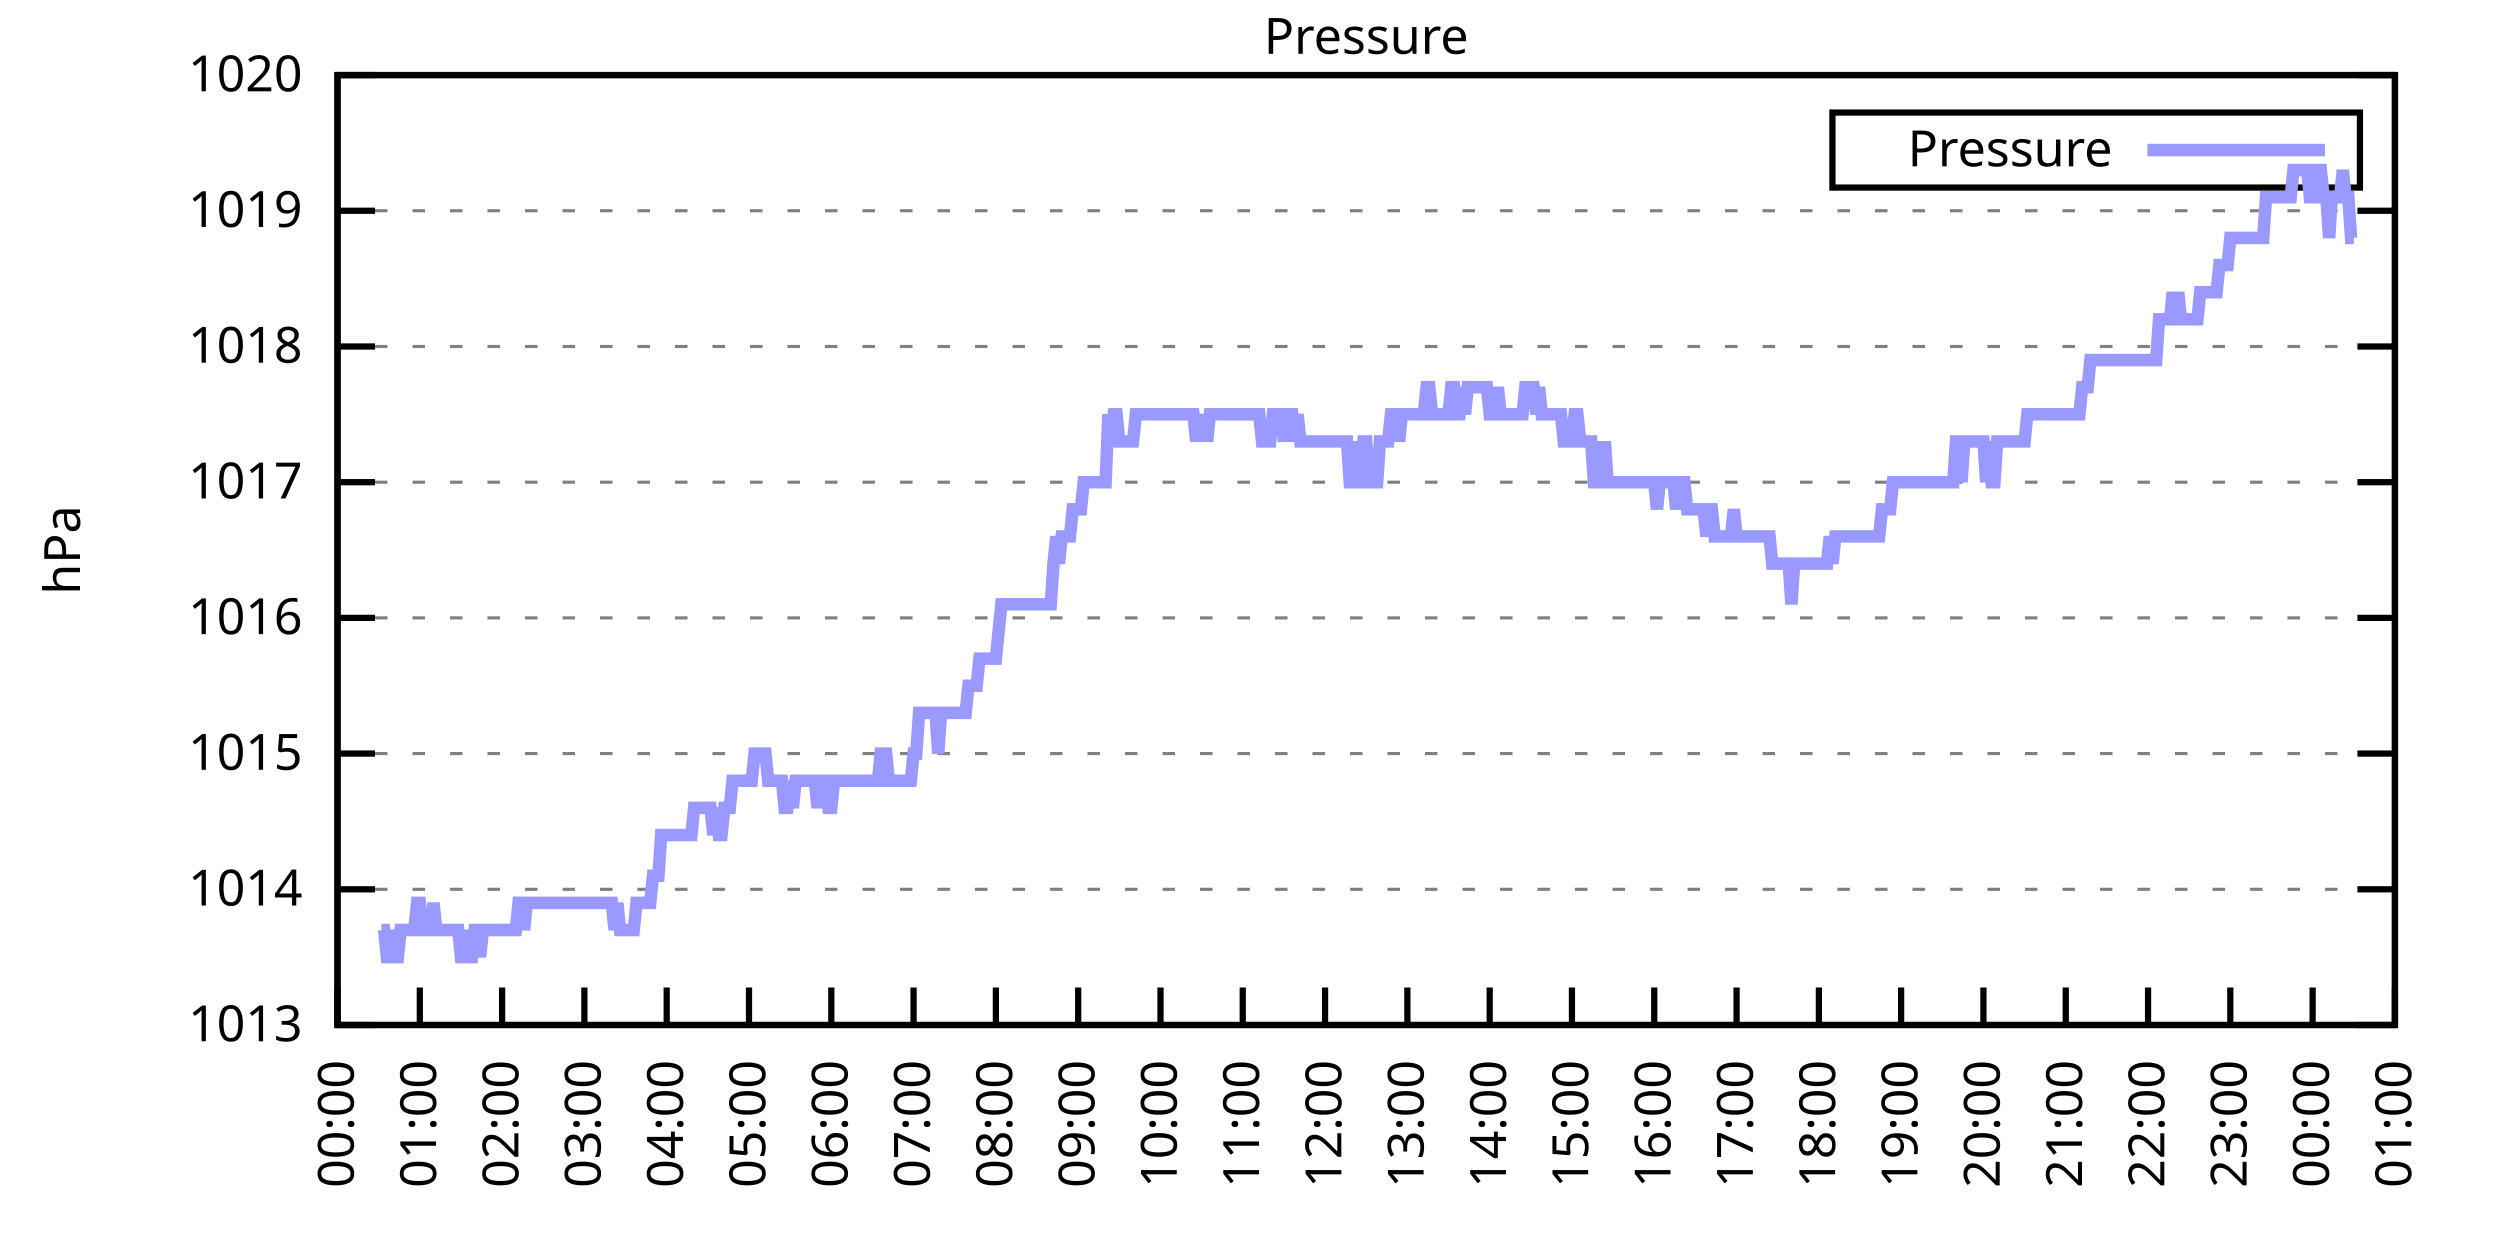
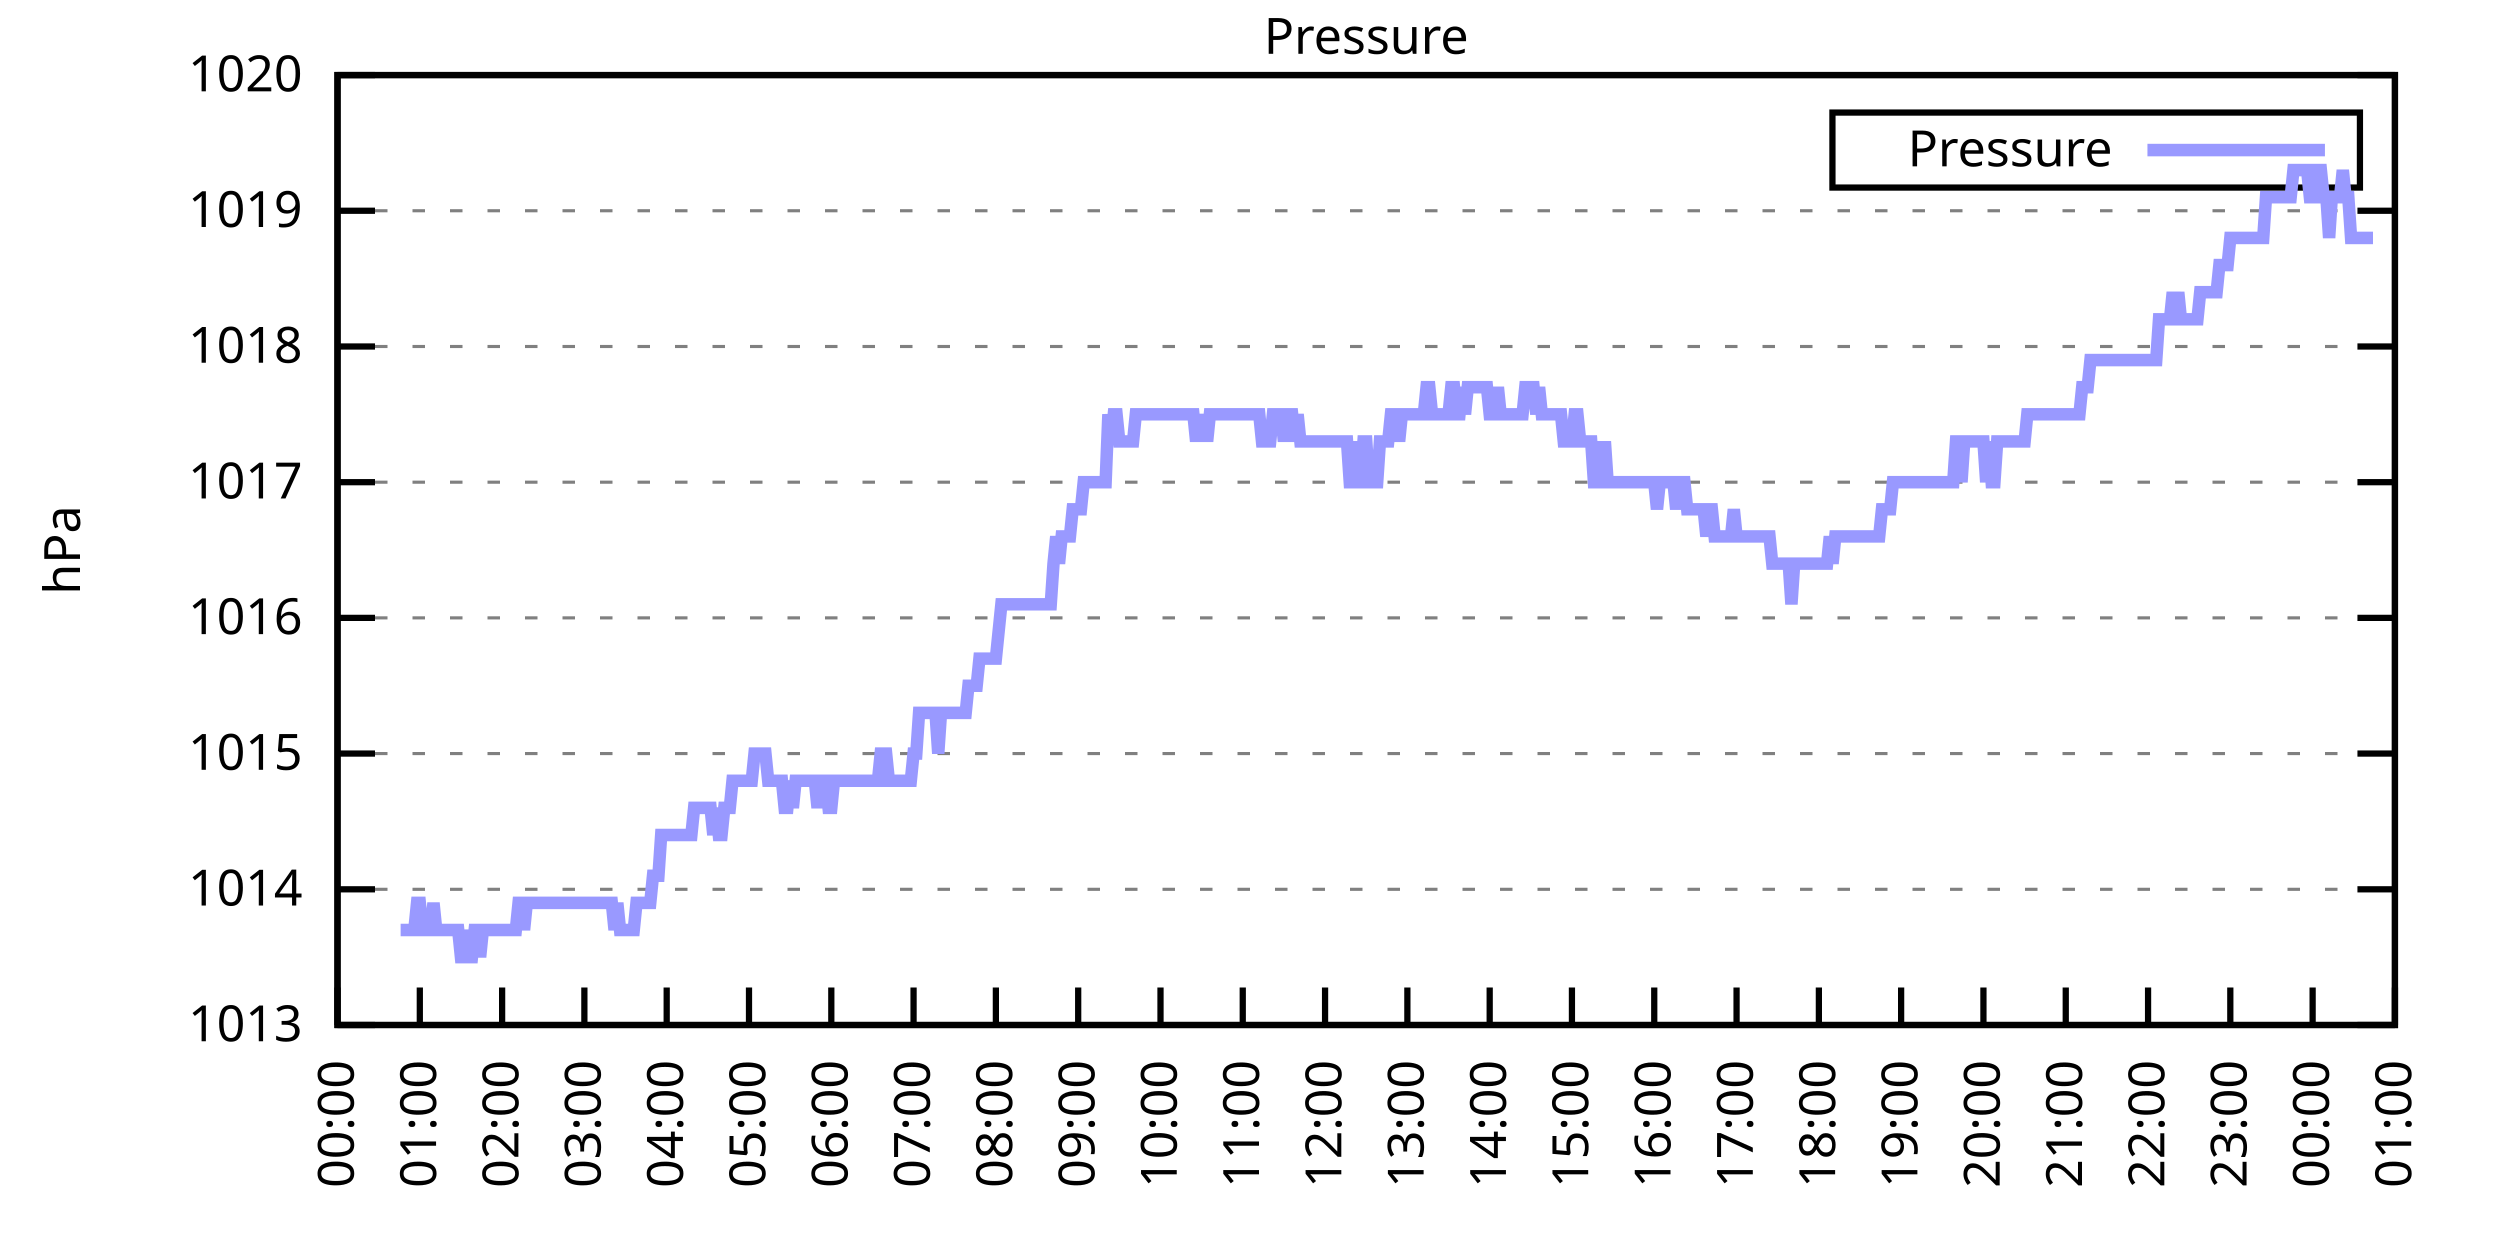
<svg xmlns="http://www.w3.org/2000/svg" xmlns:xlink="http://www.w3.org/1999/xlink" width="400" height="200" viewBox="0 0 400 200">
  <g id="gnuplot_canvas">
    <rect x="0" y="0" width="400" height="200" fill="none" />
    <defs>
      <circle id="gpDot" r="0.5" stroke-width="0.5" stroke="currentColor" />
      <path id="gpPt0" stroke-width="0.333" stroke="currentColor" d="M-1,0 h2 M0,-1 v2" />
      <path id="gpPt1" stroke-width="0.333" stroke="currentColor" d="M-1,-1 L1,1 M1,-1 L-1,1" />
      <path id="gpPt2" stroke-width="0.333" stroke="currentColor" d="M-1,0 L1,0 M0,-1 L0,1 M-1,-1 L1,1 M-1,1 L1,-1" />
      <rect id="gpPt3" stroke-width="0.333" stroke="currentColor" x="-1" y="-1" width="2" height="2" />
      <rect id="gpPt4" stroke-width="0.333" stroke="currentColor" fill="currentColor" x="-1" y="-1" width="2" height="2" />
      <circle id="gpPt5" stroke-width="0.333" stroke="currentColor" cx="0" cy="0" r="1" />
      <use xlink:href="#gpPt5" id="gpPt6" fill="currentColor" stroke="none" />
      <path id="gpPt7" stroke-width="0.333" stroke="currentColor" d="M0,-1.33 L-1.33,0.67 L1.33,0.67 z" />
      <use xlink:href="#gpPt7" id="gpPt8" fill="currentColor" stroke="none" />
      <use xlink:href="#gpPt7" id="gpPt9" stroke="currentColor" transform="rotate(180)" />
      <use xlink:href="#gpPt9" id="gpPt10" fill="currentColor" stroke="none" />
      <use xlink:href="#gpPt3" id="gpPt11" stroke="currentColor" transform="rotate(45)" />
      <use xlink:href="#gpPt11" id="gpPt12" fill="currentColor" stroke="none" />
      <path id="gpPt13" stroke-width="0.333" stroke="currentColor" d="M0,1.330 L1.265,0.411 L0.782,-1.067 L-0.782,-1.076 L-1.265,0.411 z" />
      <use xlink:href="#gpPt13" id="gpPt14" fill="currentColor" stroke="none" />
      <filter id="textbox" filterUnits="objectBoundingBox" x="0" y="0" height="1" width="1">
        <feFlood flood-color="white" flood-opacity="1" result="bgnd" />
        <feComposite in="SourceGraphic" in2="bgnd" operator="atop" />
      </filter>
      <filter id="greybox" filterUnits="objectBoundingBox" x="0" y="0" height="1" width="1">
        <feFlood flood-color="lightgrey" flood-opacity="1" result="grey" />
        <feComposite in="SourceGraphic" in2="grey" operator="atop" />
      </filter>
    </defs>
    <g fill="none" color="white" stroke="currentColor" stroke-width="1.00" stroke-linecap="butt" stroke-linejoin="miter">
</g>
    <g fill="none" color="black" stroke="currentColor" stroke-width="1.00" stroke-linecap="butt" stroke-linejoin="miter">
      <g stroke="none" shape-rendering="crispEdges">
        <polygon fill="rgb(255, 255, 255)" points="54.00,164.00 383.18,164.00 383.18,12.02 54.00,12.02 " />
      </g>
    </g>
    <g fill="none" color="black" stroke="currentColor" stroke-width="1.00" stroke-linecap="butt" stroke-linejoin="miter">
</g>
    <g fill="none" color="black" stroke="black" stroke-width="0.50" stroke-linecap="butt" stroke-linejoin="miter">
</g>
    <g fill="none" color="gray" stroke="currentColor" stroke-width="0.50" stroke-linecap="butt" stroke-linejoin="miter">
      <path stroke="gray" stroke-dasharray="2,4" class="gridline" d="M54.00,164.00 L383.19,164.00  " />
    </g>
    <g fill="none" color="gray" stroke="gray" stroke-width="1.00" stroke-linecap="butt" stroke-linejoin="miter">
</g>
    <g fill="none" color="black" stroke="currentColor" stroke-width="1.00" stroke-linecap="butt" stroke-linejoin="miter">
      <path stroke="black" d="M54.00,164.00 L60.00,164.00 M383.19,164.00 L377.19,164.00  " />
      <g transform="translate(48.40,166.60)" stroke="none" fill="black" font-family="Sans" font-size="8.00" text-anchor="end">
        <text>
          <tspan font-family="Sans"> 1013</tspan>
        </text>
      </g>
    </g>
    <g fill="none" color="black" stroke="currentColor" stroke-width="1.00" stroke-linecap="butt" stroke-linejoin="miter">
</g>
    <g fill="none" color="black" stroke="black" stroke-width="0.50" stroke-linecap="butt" stroke-linejoin="miter">
</g>
    <g fill="none" color="gray" stroke="currentColor" stroke-width="0.50" stroke-linecap="butt" stroke-linejoin="miter">
      <path stroke="gray" stroke-dasharray="2,4" class="gridline" d="M54.00,142.29 L383.19,142.29  " />
    </g>
    <g fill="none" color="gray" stroke="gray" stroke-width="1.00" stroke-linecap="butt" stroke-linejoin="miter">
</g>
    <g fill="none" color="black" stroke="currentColor" stroke-width="1.00" stroke-linecap="butt" stroke-linejoin="miter">
      <path stroke="black" d="M54.00,142.29 L60.00,142.29 M383.19,142.29 L377.19,142.29  " />
      <g transform="translate(48.40,144.89)" stroke="none" fill="black" font-family="Sans" font-size="8.00" text-anchor="end">
        <text>
          <tspan font-family="Sans"> 1014</tspan>
        </text>
      </g>
    </g>
    <g fill="none" color="black" stroke="currentColor" stroke-width="1.00" stroke-linecap="butt" stroke-linejoin="miter">
</g>
    <g fill="none" color="black" stroke="black" stroke-width="0.50" stroke-linecap="butt" stroke-linejoin="miter">
</g>
    <g fill="none" color="gray" stroke="currentColor" stroke-width="0.50" stroke-linecap="butt" stroke-linejoin="miter">
      <path stroke="gray" stroke-dasharray="2,4" class="gridline" d="M54.00,120.57 L383.19,120.57  " />
    </g>
    <g fill="none" color="gray" stroke="gray" stroke-width="1.00" stroke-linecap="butt" stroke-linejoin="miter">
</g>
    <g fill="none" color="black" stroke="currentColor" stroke-width="1.00" stroke-linecap="butt" stroke-linejoin="miter">
      <path stroke="black" d="M54.00,120.57 L60.00,120.57 M383.19,120.57 L377.19,120.57  " />
      <g transform="translate(48.40,123.17)" stroke="none" fill="black" font-family="Sans" font-size="8.00" text-anchor="end">
        <text>
          <tspan font-family="Sans"> 1015</tspan>
        </text>
      </g>
    </g>
    <g fill="none" color="black" stroke="currentColor" stroke-width="1.00" stroke-linecap="butt" stroke-linejoin="miter">
</g>
    <g fill="none" color="black" stroke="black" stroke-width="0.50" stroke-linecap="butt" stroke-linejoin="miter">
</g>
    <g fill="none" color="gray" stroke="currentColor" stroke-width="0.50" stroke-linecap="butt" stroke-linejoin="miter">
      <path stroke="gray" stroke-dasharray="2,4" class="gridline" d="M54.00,98.86 L383.19,98.86  " />
    </g>
    <g fill="none" color="gray" stroke="gray" stroke-width="1.00" stroke-linecap="butt" stroke-linejoin="miter">
</g>
    <g fill="none" color="black" stroke="currentColor" stroke-width="1.00" stroke-linecap="butt" stroke-linejoin="miter">
      <path stroke="black" d="M54.00,98.86 L60.00,98.86 M383.19,98.86 L377.19,98.86  " />
      <g transform="translate(48.40,101.46)" stroke="none" fill="black" font-family="Sans" font-size="8.00" text-anchor="end">
        <text>
          <tspan font-family="Sans"> 1016</tspan>
        </text>
      </g>
    </g>
    <g fill="none" color="black" stroke="currentColor" stroke-width="1.00" stroke-linecap="butt" stroke-linejoin="miter">
</g>
    <g fill="none" color="black" stroke="black" stroke-width="0.50" stroke-linecap="butt" stroke-linejoin="miter">
</g>
    <g fill="none" color="gray" stroke="currentColor" stroke-width="0.50" stroke-linecap="butt" stroke-linejoin="miter">
      <path stroke="gray" stroke-dasharray="2,4" class="gridline" d="M54.00,77.15 L383.19,77.15  " />
    </g>
    <g fill="none" color="gray" stroke="gray" stroke-width="1.00" stroke-linecap="butt" stroke-linejoin="miter">
</g>
    <g fill="none" color="black" stroke="currentColor" stroke-width="1.00" stroke-linecap="butt" stroke-linejoin="miter">
      <path stroke="black" d="M54.00,77.15 L60.00,77.15 M383.19,77.15 L377.19,77.15  " />
      <g transform="translate(48.40,79.75)" stroke="none" fill="black" font-family="Sans" font-size="8.00" text-anchor="end">
        <text>
          <tspan font-family="Sans"> 1017</tspan>
        </text>
      </g>
    </g>
    <g fill="none" color="black" stroke="currentColor" stroke-width="1.00" stroke-linecap="butt" stroke-linejoin="miter">
</g>
    <g fill="none" color="black" stroke="black" stroke-width="0.50" stroke-linecap="butt" stroke-linejoin="miter">
</g>
    <g fill="none" color="gray" stroke="currentColor" stroke-width="0.50" stroke-linecap="butt" stroke-linejoin="miter">
      <path stroke="gray" stroke-dasharray="2,4" class="gridline" d="M54.00,55.44 L383.19,55.44  " />
    </g>
    <g fill="none" color="gray" stroke="gray" stroke-width="1.00" stroke-linecap="butt" stroke-linejoin="miter">
</g>
    <g fill="none" color="black" stroke="currentColor" stroke-width="1.00" stroke-linecap="butt" stroke-linejoin="miter">
      <path stroke="black" d="M54.00,55.44 L60.00,55.44 M383.19,55.44 L377.19,55.44  " />
      <g transform="translate(48.40,58.04)" stroke="none" fill="black" font-family="Sans" font-size="8.00" text-anchor="end">
        <text>
          <tspan font-family="Sans"> 1018</tspan>
        </text>
      </g>
    </g>
    <g fill="none" color="black" stroke="currentColor" stroke-width="1.00" stroke-linecap="butt" stroke-linejoin="miter">
</g>
    <g fill="none" color="black" stroke="black" stroke-width="0.50" stroke-linecap="butt" stroke-linejoin="miter">
</g>
    <g fill="none" color="gray" stroke="currentColor" stroke-width="0.50" stroke-linecap="butt" stroke-linejoin="miter">
      <path stroke="gray" stroke-dasharray="2,4" class="gridline" d="M54.00,33.72 L383.19,33.72  " />
    </g>
    <g fill="none" color="gray" stroke="gray" stroke-width="1.00" stroke-linecap="butt" stroke-linejoin="miter">
</g>
    <g fill="none" color="black" stroke="currentColor" stroke-width="1.00" stroke-linecap="butt" stroke-linejoin="miter">
      <path stroke="black" d="M54.00,33.72 L60.00,33.72 M383.19,33.72 L377.19,33.72  " />
      <g transform="translate(48.40,36.32)" stroke="none" fill="black" font-family="Sans" font-size="8.00" text-anchor="end">
        <text>
          <tspan font-family="Sans"> 1019</tspan>
        </text>
      </g>
    </g>
    <g fill="none" color="black" stroke="currentColor" stroke-width="1.00" stroke-linecap="butt" stroke-linejoin="miter">
</g>
    <g fill="none" color="black" stroke="black" stroke-width="0.50" stroke-linecap="butt" stroke-linejoin="miter">
</g>
    <g fill="none" color="gray" stroke="currentColor" stroke-width="0.50" stroke-linecap="butt" stroke-linejoin="miter">
      <path stroke="gray" stroke-dasharray="2,4" class="gridline" d="M54.00,12.01 L383.19,12.01  " />
    </g>
    <g fill="none" color="gray" stroke="gray" stroke-width="1.00" stroke-linecap="butt" stroke-linejoin="miter">
</g>
    <g fill="none" color="black" stroke="currentColor" stroke-width="1.00" stroke-linecap="butt" stroke-linejoin="miter">
      <path stroke="black" d="M54.00,12.01 L60.00,12.01 M383.19,12.01 L377.19,12.01  " />
      <g transform="translate(48.40,14.61)" stroke="none" fill="black" font-family="Sans" font-size="8.00" text-anchor="end">
        <text>
          <tspan font-family="Sans"> 1020</tspan>
        </text>
      </g>
    </g>
    <g fill="none" color="black" stroke="currentColor" stroke-width="1.00" stroke-linecap="butt" stroke-linejoin="miter">
      <path stroke="black" d="M54.00,164.00 L54.00,158.00  " />
      <g transform="translate(56.60,169.60) rotate(270.00)" stroke="none" fill="black" font-family="Sans" font-size="8.00" text-anchor="end">
        <text>
          <tspan font-family="Sans">00:00</tspan>
        </text>
      </g>
    </g>
    <g fill="none" color="black" stroke="currentColor" stroke-width="1.00" stroke-linecap="butt" stroke-linejoin="miter">
      <path stroke="black" d="M67.17,164.00 L67.17,158.00  " />
      <g transform="translate(69.77,169.60) rotate(270.00)" stroke="none" fill="black" font-family="Sans" font-size="8.00" text-anchor="end">
        <text>
          <tspan font-family="Sans">01:00</tspan>
        </text>
      </g>
    </g>
    <g fill="none" color="black" stroke="currentColor" stroke-width="1.00" stroke-linecap="butt" stroke-linejoin="miter">
      <path stroke="black" d="M80.34,164.00 L80.34,158.00  " />
      <g transform="translate(82.94,169.60) rotate(270.00)" stroke="none" fill="black" font-family="Sans" font-size="8.00" text-anchor="end">
        <text>
          <tspan font-family="Sans">02:00</tspan>
        </text>
      </g>
    </g>
    <g fill="none" color="black" stroke="currentColor" stroke-width="1.00" stroke-linecap="butt" stroke-linejoin="miter">
      <path stroke="black" d="M93.50,164.00 L93.50,158.00  " />
      <g transform="translate(96.10,169.60) rotate(270.00)" stroke="none" fill="black" font-family="Sans" font-size="8.00" text-anchor="end">
        <text>
          <tspan font-family="Sans">03:00</tspan>
        </text>
      </g>
    </g>
    <g fill="none" color="black" stroke="currentColor" stroke-width="1.00" stroke-linecap="butt" stroke-linejoin="miter">
      <path stroke="black" d="M106.67,164.00 L106.67,158.00  " />
      <g transform="translate(109.27,169.60) rotate(270.00)" stroke="none" fill="black" font-family="Sans" font-size="8.00" text-anchor="end">
        <text>
          <tspan font-family="Sans">04:00</tspan>
        </text>
      </g>
    </g>
    <g fill="none" color="black" stroke="currentColor" stroke-width="1.00" stroke-linecap="butt" stroke-linejoin="miter">
      <path stroke="black" d="M119.84,164.00 L119.84,158.00  " />
      <g transform="translate(122.44,169.60) rotate(270.00)" stroke="none" fill="black" font-family="Sans" font-size="8.00" text-anchor="end">
        <text>
          <tspan font-family="Sans">05:00</tspan>
        </text>
      </g>
    </g>
    <g fill="none" color="black" stroke="currentColor" stroke-width="1.00" stroke-linecap="butt" stroke-linejoin="miter">
      <path stroke="black" d="M133.01,164.00 L133.01,158.00  " />
      <g transform="translate(135.61,169.60) rotate(270.00)" stroke="none" fill="black" font-family="Sans" font-size="8.00" text-anchor="end">
        <text>
          <tspan font-family="Sans">06:00</tspan>
        </text>
      </g>
    </g>
    <g fill="none" color="black" stroke="currentColor" stroke-width="1.00" stroke-linecap="butt" stroke-linejoin="miter">
      <path stroke="black" d="M146.17,164.00 L146.17,158.00  " />
      <g transform="translate(148.77,169.60) rotate(270.00)" stroke="none" fill="black" font-family="Sans" font-size="8.00" text-anchor="end">
        <text>
          <tspan font-family="Sans">07:00</tspan>
        </text>
      </g>
    </g>
    <g fill="none" color="black" stroke="currentColor" stroke-width="1.00" stroke-linecap="butt" stroke-linejoin="miter">
      <path stroke="black" d="M159.34,164.00 L159.34,158.00  " />
      <g transform="translate(161.94,169.60) rotate(270.00)" stroke="none" fill="black" font-family="Sans" font-size="8.00" text-anchor="end">
        <text>
          <tspan font-family="Sans">08:00</tspan>
        </text>
      </g>
    </g>
    <g fill="none" color="black" stroke="currentColor" stroke-width="1.00" stroke-linecap="butt" stroke-linejoin="miter">
      <path stroke="black" d="M172.51,164.00 L172.51,158.00  " />
      <g transform="translate(175.11,169.60) rotate(270.00)" stroke="none" fill="black" font-family="Sans" font-size="8.00" text-anchor="end">
        <text>
          <tspan font-family="Sans">09:00</tspan>
        </text>
      </g>
    </g>
    <g fill="none" color="black" stroke="currentColor" stroke-width="1.00" stroke-linecap="butt" stroke-linejoin="miter">
      <path stroke="black" d="M185.68,164.00 L185.68,158.00  " />
      <g transform="translate(188.28,169.60) rotate(270.00)" stroke="none" fill="black" font-family="Sans" font-size="8.00" text-anchor="end">
        <text>
          <tspan font-family="Sans">10:00</tspan>
        </text>
      </g>
    </g>
    <g fill="none" color="black" stroke="currentColor" stroke-width="1.00" stroke-linecap="butt" stroke-linejoin="miter">
      <path stroke="black" d="M198.84,164.00 L198.84,158.00  " />
      <g transform="translate(201.44,169.60) rotate(270.00)" stroke="none" fill="black" font-family="Sans" font-size="8.00" text-anchor="end">
        <text>
          <tspan font-family="Sans">11:00</tspan>
        </text>
      </g>
    </g>
    <g fill="none" color="black" stroke="currentColor" stroke-width="1.00" stroke-linecap="butt" stroke-linejoin="miter">
      <path stroke="black" d="M212.01,164.00 L212.01,158.00  " />
      <g transform="translate(214.61,169.60) rotate(270.00)" stroke="none" fill="black" font-family="Sans" font-size="8.00" text-anchor="end">
        <text>
          <tspan font-family="Sans">12:00</tspan>
        </text>
      </g>
    </g>
    <g fill="none" color="black" stroke="currentColor" stroke-width="1.00" stroke-linecap="butt" stroke-linejoin="miter">
      <path stroke="black" d="M225.18,164.00 L225.18,158.00  " />
      <g transform="translate(227.78,169.60) rotate(270.00)" stroke="none" fill="black" font-family="Sans" font-size="8.00" text-anchor="end">
        <text>
          <tspan font-family="Sans">13:00</tspan>
        </text>
      </g>
    </g>
    <g fill="none" color="black" stroke="currentColor" stroke-width="1.00" stroke-linecap="butt" stroke-linejoin="miter">
      <path stroke="black" d="M238.35,164.00 L238.35,158.00  " />
      <g transform="translate(240.95,169.60) rotate(270.00)" stroke="none" fill="black" font-family="Sans" font-size="8.00" text-anchor="end">
        <text>
          <tspan font-family="Sans">14:00</tspan>
        </text>
      </g>
    </g>
    <g fill="none" color="black" stroke="currentColor" stroke-width="1.00" stroke-linecap="butt" stroke-linejoin="miter">
      <path stroke="black" d="M251.51,164.00 L251.51,158.00  " />
      <g transform="translate(254.11,169.60) rotate(270.00)" stroke="none" fill="black" font-family="Sans" font-size="8.00" text-anchor="end">
        <text>
          <tspan font-family="Sans">15:00</tspan>
        </text>
      </g>
    </g>
    <g fill="none" color="black" stroke="currentColor" stroke-width="1.00" stroke-linecap="butt" stroke-linejoin="miter">
      <path stroke="black" d="M264.68,164.00 L264.68,158.00  " />
      <g transform="translate(267.28,169.60) rotate(270.00)" stroke="none" fill="black" font-family="Sans" font-size="8.00" text-anchor="end">
        <text>
          <tspan font-family="Sans">16:00</tspan>
        </text>
      </g>
    </g>
    <g fill="none" color="black" stroke="currentColor" stroke-width="1.00" stroke-linecap="butt" stroke-linejoin="miter">
      <path stroke="black" d="M277.85,164.00 L277.85,158.00  " />
      <g transform="translate(280.45,169.60) rotate(270.00)" stroke="none" fill="black" font-family="Sans" font-size="8.00" text-anchor="end">
        <text>
          <tspan font-family="Sans">17:00</tspan>
        </text>
      </g>
    </g>
    <g fill="none" color="black" stroke="currentColor" stroke-width="1.00" stroke-linecap="butt" stroke-linejoin="miter">
      <path stroke="black" d="M291.02,164.00 L291.02,158.00  " />
      <g transform="translate(293.62,169.60) rotate(270.00)" stroke="none" fill="black" font-family="Sans" font-size="8.00" text-anchor="end">
        <text>
          <tspan font-family="Sans">18:00</tspan>
        </text>
      </g>
    </g>
    <g fill="none" color="black" stroke="currentColor" stroke-width="1.00" stroke-linecap="butt" stroke-linejoin="miter">
      <path stroke="black" d="M304.18,164.00 L304.18,158.00  " />
      <g transform="translate(306.78,169.60) rotate(270.00)" stroke="none" fill="black" font-family="Sans" font-size="8.00" text-anchor="end">
        <text>
          <tspan font-family="Sans">19:00</tspan>
        </text>
      </g>
    </g>
    <g fill="none" color="black" stroke="currentColor" stroke-width="1.00" stroke-linecap="butt" stroke-linejoin="miter">
      <path stroke="black" d="M317.35,164.00 L317.35,158.00  " />
      <g transform="translate(319.95,169.60) rotate(270.00)" stroke="none" fill="black" font-family="Sans" font-size="8.00" text-anchor="end">
        <text>
          <tspan font-family="Sans">20:00</tspan>
        </text>
      </g>
    </g>
    <g fill="none" color="black" stroke="currentColor" stroke-width="1.00" stroke-linecap="butt" stroke-linejoin="miter">
      <path stroke="black" d="M330.52,164.00 L330.52,158.00  " />
      <g transform="translate(333.12,169.60) rotate(270.00)" stroke="none" fill="black" font-family="Sans" font-size="8.00" text-anchor="end">
        <text>
          <tspan font-family="Sans">21:00</tspan>
        </text>
      </g>
    </g>
    <g fill="none" color="black" stroke="currentColor" stroke-width="1.00" stroke-linecap="butt" stroke-linejoin="miter">
      <path stroke="black" d="M343.69,164.00 L343.69,158.00  " />
      <g transform="translate(346.29,169.60) rotate(270.00)" stroke="none" fill="black" font-family="Sans" font-size="8.00" text-anchor="end">
        <text>
          <tspan font-family="Sans">22:00</tspan>
        </text>
      </g>
    </g>
    <g fill="none" color="black" stroke="currentColor" stroke-width="1.00" stroke-linecap="butt" stroke-linejoin="miter">
      <path stroke="black" d="M356.85,164.00 L356.85,158.00  " />
      <g transform="translate(359.45,169.60) rotate(270.00)" stroke="none" fill="black" font-family="Sans" font-size="8.00" text-anchor="end">
        <text>
          <tspan font-family="Sans">23:00</tspan>
        </text>
      </g>
    </g>
    <g fill="none" color="black" stroke="currentColor" stroke-width="1.00" stroke-linecap="butt" stroke-linejoin="miter">
      <path stroke="black" d="M370.02,164.00 L370.02,158.00  " />
      <g transform="translate(372.62,169.60) rotate(270.00)" stroke="none" fill="black" font-family="Sans" font-size="8.00" text-anchor="end">
        <text>
          <tspan font-family="Sans">00:00</tspan>
        </text>
      </g>
    </g>
    <g fill="none" color="black" stroke="currentColor" stroke-width="1.00" stroke-linecap="butt" stroke-linejoin="miter">
      <path stroke="black" d="M383.19,164.00 L383.19,158.00  " />
      <g transform="translate(385.79,169.60) rotate(270.00)" stroke="none" fill="black" font-family="Sans" font-size="8.00" text-anchor="end">
        <text>
          <tspan font-family="Sans">01:00</tspan>
        </text>
      </g>
    </g>
    <g fill="none" color="black" stroke="currentColor" stroke-width="1.00" stroke-linecap="butt" stroke-linejoin="miter">
</g>
    <g fill="none" color="black" stroke="currentColor" stroke-width="1.00" stroke-linecap="butt" stroke-linejoin="miter">
      <path stroke="black" d="M54.00,12.01 L54.00,164.00 L383.19,164.00 L383.19,12.01 L54.00,12.01 Z  " />
    </g>
    <g fill="none" color="black" stroke="currentColor" stroke-width="1.00" stroke-linecap="butt" stroke-linejoin="miter">
</g>
    <g fill="none" color="black" stroke="currentColor" stroke-width="1.00" stroke-linecap="butt" stroke-linejoin="miter">
      <path stroke="black" d="M293.19,30.01 L293.19,18.01 L377.59,18.01 L377.59,30.01 L293.19,30.01 Z  " />
    </g>
    <g id="Pressure_plot_1">
      <g fill="none" color="white" stroke="black" stroke-width="2.00" stroke-linecap="butt" stroke-linejoin="miter">
</g>
      <g fill="none" color="black" stroke="currentColor" stroke-width="2.00" stroke-linecap="butt" stroke-linejoin="miter">
        <g transform="translate(337.99,26.61)" stroke="none" fill="black" font-family="Sans" font-size="8.00" text-anchor="end">
          <text>
            <tspan font-family="Sans">Pressure</tspan>
          </text>
        </g>
      </g>
      <g fill="none" color="black" stroke="currentColor" stroke-width="2.00" stroke-linecap="butt" stroke-linejoin="miter">
-         <path stroke="rgb(153, 153, 255)" d="M343.59,24.01 L371.99,24.01 M61.02,148.80 L61.46,148.80 L61.90,153.14 L62.34,153.14 L62.78,148.80 L63.22,153.14   L63.66,153.14 L64.10,148.80 L64.53,148.80 L64.97,148.80 L65.41,148.80 L65.85,148.80 L66.29,148.80 L66.73,144.46   L67.17,144.46 L67.61,148.80 L68.05,148.80 L68.48,148.80 L68.92,148.80 L69.36,144.46 L69.80,148.80 L70.24,148.80   L70.68,148.80 L71.12,148.80 L71.56,148.80 L72.00,148.80 L72.43,148.80 L72.87,148.80 L73.31,148.80 L73.75,153.14   L74.19,153.14 L74.63,148.80 L75.07,153.14 L75.51,153.14 L75.95,148.80 L76.38,148.80 L76.82,153.14 L77.26,148.80   L77.70,148.80 L78.14,148.80 L78.58,148.80 L79.02,148.80 L79.46,148.80 L79.90,148.80 L80.34,148.80 L80.77,148.80   L81.21,148.80 L81.65,148.80 L82.09,148.80 L82.53,148.80 L82.97,144.46 L83.41,144.46 L83.85,148.80 L84.29,144.46   L84.72,144.46 L85.16,144.46 L85.60,144.46 L86.04,144.46 L86.48,144.46 L86.92,144.46 L87.36,144.46 L87.80,144.46   L88.24,144.46 L88.67,144.46 L89.11,144.46 L89.55,144.46 L89.99,144.46 L90.43,144.46 L90.87,144.46 L91.31,144.46   L91.75,144.46 L92.19,144.46 L92.62,144.46 L93.06,144.46 L93.50,144.46 L93.94,144.46 L94.38,144.46 L94.82,144.46   L95.26,144.46 L95.70,144.46 L96.14,144.46 L96.58,144.46 L97.01,144.46 L97.45,144.46 L97.89,144.46 L98.33,148.80   L98.77,144.46 L99.21,148.80 L99.65,148.80 L100.09,148.80 L100.53,148.80 L100.96,148.80 L101.40,148.80 L101.84,144.46   L102.28,144.46 L102.72,144.46 L103.16,144.46 L103.60,144.46 L104.04,144.46 L104.48,140.12 L104.91,140.12 L105.35,140.12   L105.79,133.60 L106.23,133.60 L106.67,133.60 L107.11,133.60 L107.55,133.60 L107.99,133.60 L108.43,133.60 L108.87,133.60   L109.30,133.60 L109.74,133.60 L110.18,133.60 L110.62,133.60 L111.06,129.26 L111.50,129.26 L111.94,129.26 L112.38,129.26   L112.82,129.26 L113.25,129.26 L113.69,129.26 L114.13,133.60 L114.57,129.26 L115.01,133.60 L115.45,133.60 L115.89,129.26   L116.33,129.26 L116.77,129.26 L117.20,124.92 L117.64,124.92 L118.08,124.92 L118.52,124.92 L118.96,124.92 L119.40,124.92   L119.84,124.92 L120.28,124.92 L120.72,120.57 L121.15,120.57 L121.59,120.57 L122.03,120.57 L122.47,120.57 L122.91,124.92   L123.35,124.92 L123.79,124.92 L124.23,124.92 L124.67,124.92 L125.11,124.92 L125.54,129.26 L125.98,129.26 L126.42,124.92   L126.86,129.26 L127.30,124.92 L127.74,124.92 L128.18,124.92 L128.62,124.92 L129.06,124.92 L129.49,124.92 L129.93,124.92   L130.37,124.92 L130.81,129.26 L131.25,124.92 L131.69,124.92 L132.13,124.92 L132.57,129.26 L133.01,129.26 L133.44,124.92   L133.88,124.92 L134.32,124.92 L134.76,124.92 L135.20,124.92 L135.64,124.92 L136.08,124.92 L136.52,124.92 L136.96,124.92   L137.39,124.92 L137.83,124.92 L138.27,124.92 L138.71,124.92 L139.15,124.92 L139.59,124.92 L140.03,124.92 L140.47,124.92   L140.91,120.57 L141.35,120.57 L141.78,120.57 L142.22,124.92 L142.66,124.92 L143.10,124.92 L143.54,124.92 L143.98,124.92   L144.42,124.92 L144.86,124.92 L145.30,124.92 L145.73,124.92 L146.17,120.57 L146.61,120.57 L147.05,114.06 L147.49,114.06   L147.93,114.06 L148.37,114.06 L148.81,114.06 L149.25,114.06 L149.68,114.06 L150.12,120.57 L150.56,114.06 L151.00,114.06   L151.44,114.06 L151.88,114.06 L152.32,114.06 L152.76,114.06 L153.20,114.06 L153.63,114.06 L154.07,114.06 L154.51,114.06   L154.95,109.72 L155.39,109.72 L155.83,109.72 L156.27,109.72 L156.71,105.38 L157.15,105.38 L157.59,105.38 L158.02,105.38   L158.46,105.38 L158.90,105.38 L159.34,105.38 L159.78,101.03 L160.22,96.69 L160.66,96.69 L161.10,96.69 L161.54,96.69   L161.97,96.69 L162.41,96.69 L162.85,96.69 L163.29,96.69 L163.73,96.69 L164.17,96.69 L164.61,96.69 L165.05,96.69   L165.49,96.69 L165.92,96.69 L166.36,96.69 L166.80,96.69 L167.24,96.69 L167.68,96.69 L168.12,96.69 L168.56,90.18   L169.00,85.83 L169.44,90.18 L169.87,85.83 L170.31,85.83 L170.75,85.83 L171.19,85.83 L171.63,81.49 L172.07,81.49   L172.51,81.49 L172.95,81.49 L173.39,77.15 L173.83,77.15 L174.26,77.15 L174.70,77.15 L175.14,77.15 L175.58,77.15   L176.02,77.15 L176.46,77.15 L176.90,77.15 L177.34,66.29 L177.78,70.63 L178.21,66.29 L178.65,66.29 L179.09,70.63   L179.53,70.63 L179.97,70.63 L180.41,70.63 L180.85,70.63 L181.29,70.63 L181.73,66.29 L182.16,66.29 L182.60,66.29   L183.04,66.29 L183.48,66.29 L183.92,66.29 L184.36,66.29 L184.80,66.29 L185.24,66.29 L185.68,66.29 L186.11,66.29   L186.55,66.29 L186.99,66.29 L187.43,66.29 L187.87,66.29 L188.31,66.29 L188.75,66.29 L189.19,66.29 L189.63,66.29   L190.07,66.29 L190.50,66.29 L190.94,66.29 L191.38,70.63 L191.82,66.29 L192.26,70.63 L192.70,66.29 L193.14,70.63   L193.58,66.29 L194.02,66.29 L194.45,66.29 L194.89,66.29 L195.33,66.29 L195.77,66.29 L196.21,66.29 L196.65,66.29   L197.09,66.29 L197.53,66.29 L197.97,66.29 L198.40,66.29 L198.84,66.29 L199.28,66.29 L199.72,66.29 L200.16,66.29   L200.60,66.29 L201.04,66.29 L201.48,66.29 L201.92,70.63 L202.35,70.63 L202.79,70.63 L203.23,70.63 L203.67,66.29   L204.11,66.29 L204.55,66.29 L204.99,66.29 L205.43,70.63 L205.87,66.29 L206.31,66.29 L206.74,66.29 L207.18,70.63   L207.62,66.29 L208.06,70.63 L208.50,70.63 L208.94,70.63 L209.38,70.63 L209.82,70.63 L210.26,70.63 L210.69,70.63   L211.13,70.63 L211.57,70.63 L212.01,70.63 L212.45,70.63 L212.89,70.63 L213.33,70.63 L213.77,70.63 L214.21,70.63   L214.64,70.63 L215.08,70.63 L215.52,70.63 L215.96,77.15 L216.40,77.15 L216.84,70.63 L217.28,77.15 L217.72,77.15   L218.16,70.63 L218.60,70.63 L219.03,77.15 L219.47,77.15 L219.91,77.15 L220.35,77.15 L220.79,70.63 L221.23,70.63   L221.67,70.63 L222.11,70.63 L222.55,66.29 L222.98,66.29 L223.42,66.29 L223.86,70.63 L224.30,66.29 L224.74,66.29   L225.18,66.29 L225.62,66.29 L226.06,66.29 L226.50,66.29 L226.93,66.29 L227.37,66.29 L227.81,66.29 L228.25,61.95   L228.69,61.95 L229.13,66.29 L229.57,66.29 L230.01,66.29 L230.45,66.29 L230.88,66.29 L231.32,66.29 L231.76,66.29   L232.20,61.95 L232.64,61.95 L233.08,66.29 L233.52,66.29 L233.96,61.95 L234.40,66.29 L234.84,61.95 L235.27,61.95   L235.71,61.95 L236.15,61.95 L236.59,61.95 L237.03,61.95 L237.47,61.95 L237.91,61.95 L238.35,66.29 L238.79,66.29   L239.22,66.29 L239.66,61.95 L240.10,66.29 L240.54,66.29 L240.98,66.29 L241.42,66.29 L241.86,66.29 L242.30,66.29   L242.74,66.29 L243.17,66.29 L243.61,66.29 L244.05,61.95 L244.49,61.95 L244.93,61.95 L245.37,61.95 L245.81,66.29   L246.25,61.95 L246.69,66.29 L247.12,66.29 L247.56,66.29 L248.00,66.29 L248.44,66.29 L248.88,66.29 L249.32,66.29   L249.76,66.29 L250.20,70.63 L250.64,70.63 L251.08,70.63 L251.51,70.63 L251.95,66.29 L252.39,66.29 L252.83,70.63   L253.27,70.63 L253.71,70.63 L254.15,70.63 L254.59,70.63 L255.03,77.15 L255.46,77.15 L255.90,70.63 L256.34,77.15   L256.78,70.63 L257.22,77.15 L257.66,77.15 L258.10,77.15 L258.54,77.15 L258.98,77.15 L259.41,77.15 L259.85,77.15   L260.29,77.15 L260.73,77.15 L261.17,77.15 L261.61,77.15 L262.05,77.15 L262.49,77.15 L262.93,77.15 L263.36,77.15   L263.80,77.15 L264.24,77.15 L264.68,77.15 L265.12,81.49 L265.56,77.15 L266.00,77.15 L266.44,77.15 L266.88,77.15   L267.32,77.15 L267.75,77.15 L268.19,81.49 L268.63,77.15 L269.07,77.15 L269.51,77.15 L269.95,81.49 L270.39,81.49   L270.83,81.49 L271.27,81.49 L271.70,81.49 L272.14,81.49 L272.58,81.49 L273.02,85.83 L273.46,81.49 L273.90,81.49   L274.34,85.83 L274.78,85.83 L275.22,85.83 L275.65,85.83 L276.09,85.83 L276.53,85.83 L276.97,85.83 L277.41,81.49   L277.85,85.83 L278.29,85.83 L278.73,85.83 L279.17,85.83 L279.60,85.83 L280.04,85.83 L280.48,85.83 L280.92,85.83   L281.36,85.83 L281.80,85.83 L282.24,85.83 L282.68,85.83 L283.12,85.83 L283.56,90.18 L283.99,90.18 L284.43,90.18   L284.87,90.18 L285.31,90.18 L285.75,90.18 L286.19,90.18 L286.63,96.69 L287.07,90.18 L287.51,90.18 L287.94,90.18   L288.38,90.18 L288.82,90.18 L289.26,90.18 L289.70,90.18 L290.14,90.18 L290.58,90.18 L291.02,90.18 L291.46,90.18   L291.89,90.18 L292.33,90.18 L292.77,85.83 L293.21,90.18 L293.65,85.83 L294.09,85.83 L294.53,85.83 L294.97,85.83   L295.41,85.83 L295.84,85.83 L296.28,85.83 L296.72,85.83 L297.16,85.83 L297.60,85.83 L298.04,85.83 L298.48,85.83   L298.92,85.83 L299.36,85.83 L299.80,85.83 L300.23,85.83 L300.67,85.83 L301.11,81.49 L301.55,81.49 L301.99,81.49   L302.43,81.49 L302.87,77.15 L303.31,77.15 L303.75,77.15 L304.18,77.15 L304.62,77.15 L305.06,77.15 L305.50,77.15   L305.94,77.15 L306.38,77.15 L306.82,77.15 L307.26,77.15 L307.70,77.15 L308.13,77.15 L308.57,77.15 L309.01,77.15   L309.45,77.15 L309.89,77.15 L310.33,77.15 L310.77,77.15 L311.21,77.15 L311.65,77.15 L312.08,77.15 L312.52,77.15   L312.96,70.63 L313.40,70.63 L313.84,77.15 L314.28,70.63 L314.72,70.63 L315.16,70.63 L315.60,70.63 L316.04,70.63   L316.47,70.63 L316.91,70.63 L317.35,70.63 L317.79,77.15 L318.23,70.63 L318.67,77.15 L319.11,77.15 L319.55,70.63   L319.99,70.63 L320.42,70.63 L320.86,70.63 L321.30,70.63 L321.74,70.63 L322.18,70.63 L322.62,70.63 L323.06,70.63   L323.50,70.63 L323.94,70.63 L324.37,66.29 L324.81,66.29 L325.25,66.29 L325.69,66.29 L326.13,66.29 L326.57,66.29   L327.01,66.29 L327.45,66.29 L327.89,66.29 L328.33,66.29 L328.76,66.29 L329.20,66.29 L329.64,66.29 L330.08,66.29   L330.52,66.29 L330.96,66.29 L331.40,66.29 L331.84,66.29 L332.28,66.29 L332.71,66.29 L333.15,61.95 L333.59,61.95   L334.03,61.95 L334.47,57.61 L334.91,57.61 L335.35,57.61 L335.79,57.61 L336.23,57.61 L336.66,57.61 L337.10,57.61   L337.54,57.61 L337.98,57.61 L338.42,57.61 L338.86,57.61 L339.30,57.61 L339.74,57.61 L340.18,57.61 L340.61,57.61   L341.05,57.61 L341.49,57.61 L341.93,57.61 L342.37,57.61 L342.81,57.61 L343.25,57.61 L343.69,57.61 L344.13,57.61   L344.57,57.61 L345.00,57.61 L345.44,51.09 L345.88,51.09 L346.32,51.09 L346.76,51.09 L347.20,51.09 L347.64,46.75   L348.08,51.09 L348.52,46.75 L348.95,51.09 L349.39,51.09 L349.83,51.09 L350.27,51.09 L350.71,51.09 L351.15,51.09   L351.59,51.09 L352.03,46.75 L352.47,46.75 L352.90,46.75 L353.34,46.75 L353.78,46.75 L354.22,46.75 L354.66,46.75   L355.10,42.41 L355.54,42.41 L355.98,42.41 L356.42,42.41 L356.85,38.07 L357.29,38.07 L357.73,38.07 L358.17,38.07   L358.61,38.07 L359.05,38.07 L359.49,38.07 L359.93,38.07 L360.37,38.07 L360.81,38.07 L361.24,38.07 L361.68,38.07   L362.12,38.07 L362.56,31.55 L363.00,31.55 L363.44,31.55 L363.88,31.55 L364.32,31.55 L364.76,31.55 L365.19,31.55   L365.63,31.55 L366.07,31.55 L366.51,31.55 L366.95,27.21 L367.39,27.21 L367.83,27.21 L368.27,27.21 L368.71,27.21   L369.14,27.21 L369.58,31.55 L370.02,31.55 L370.46,31.55 L370.90,27.21 L371.34,27.21 L371.78,31.55 L372.22,31.55   L372.66,38.07 L373.09,31.55 L373.53,31.55 L373.97,31.55 L374.41,31.55 L374.85,27.21 L375.29,31.55 L375.73,31.55   L376.17,38.07 L376.61,38.07  " />
+         <path stroke="rgb(153, 153, 255)" d="M343.59,24.01 L371.99,24.01 M64.10,148.80 L64.53,148.80 L64.97,148.80 L65.41,148.80 L65.85,148.80 L66.29,148.80   L66.73,144.46 L67.17,144.46 L67.61,148.80 L68.05,148.80 L68.48,148.80 L68.92,148.80 L69.36,144.46 L69.80,148.80   L70.24,148.80 L70.68,148.80 L71.12,148.80 L71.56,148.80 L72.00,148.80 L72.43,148.80 L72.87,148.80 L73.31,148.80   L73.75,153.14 L74.19,153.14 L74.63,148.80 L75.07,153.14 L75.51,153.14 L75.95,148.80 L76.38,148.80 L76.82,153.14   L77.26,148.80 L77.70,148.80 L78.14,148.80 L78.58,148.80 L79.02,148.80 L79.46,148.80 L79.90,148.80 L80.34,148.80   L80.77,148.80 L81.21,148.80 L81.65,148.80 L82.09,148.80 L82.53,148.80 L82.97,144.46 L83.41,144.46 L83.85,148.80   L84.29,144.46 L84.72,144.46 L85.16,144.46 L85.60,144.46 L86.04,144.46 L86.48,144.46 L86.92,144.46 L87.36,144.46   L87.80,144.46 L88.24,144.46 L88.67,144.46 L89.11,144.46 L89.55,144.46 L89.99,144.46 L90.43,144.46 L90.87,144.46   L91.31,144.46 L91.75,144.46 L92.19,144.46 L92.62,144.46 L93.06,144.46 L93.50,144.46 L93.94,144.46 L94.38,144.46   L94.82,144.46 L95.26,144.46 L95.70,144.46 L96.14,144.46 L96.58,144.46 L97.01,144.46 L97.45,144.46 L97.89,144.46   L98.33,148.80 L98.77,144.46 L99.21,148.80 L99.65,148.80 L100.09,148.80 L100.53,148.80 L100.96,148.80 L101.40,148.80   L101.84,144.46 L102.28,144.46 L102.72,144.46 L103.16,144.46 L103.60,144.46 L104.04,144.46 L104.48,140.12 L104.91,140.12   L105.35,140.12 L105.79,133.60 L106.23,133.60 L106.67,133.60 L107.11,133.60 L107.55,133.60 L107.99,133.60 L108.43,133.60   L108.87,133.60 L109.30,133.60 L109.74,133.60 L110.18,133.60 L110.62,133.60 L111.06,129.26 L111.50,129.26 L111.94,129.26   L112.38,129.26 L112.82,129.26 L113.25,129.26 L113.69,129.26 L114.13,133.60 L114.57,129.26 L115.01,133.60 L115.45,133.60   L115.89,129.26 L116.33,129.26 L116.77,129.26 L117.20,124.92 L117.64,124.92 L118.08,124.92 L118.52,124.92 L118.96,124.92   L119.40,124.92 L119.84,124.92 L120.28,124.92 L120.72,120.57 L121.15,120.57 L121.59,120.57 L122.03,120.57 L122.47,120.57   L122.91,124.92 L123.35,124.92 L123.79,124.92 L124.23,124.92 L124.67,124.92 L125.11,124.92 L125.54,129.26 L125.98,129.26   L126.42,124.92 L126.86,129.26 L127.30,124.92 L127.74,124.92 L128.18,124.92 L128.62,124.92 L129.06,124.92 L129.49,124.92   L129.93,124.92 L130.37,124.92 L130.81,129.26 L131.25,124.92 L131.69,124.92 L132.13,124.92 L132.57,129.26 L133.01,129.26   L133.44,124.92 L133.88,124.92 L134.32,124.92 L134.76,124.92 L135.20,124.92 L135.64,124.92 L136.08,124.92 L136.52,124.92   L136.96,124.92 L137.39,124.92 L137.83,124.92 L138.27,124.92 L138.71,124.92 L139.15,124.92 L139.59,124.92 L140.03,124.92   L140.47,124.92 L140.91,120.57 L141.35,120.57 L141.78,120.57 L142.22,124.92 L142.66,124.92 L143.10,124.92 L143.54,124.92   L143.98,124.92 L144.42,124.92 L144.86,124.92 L145.30,124.92 L145.73,124.92 L146.17,120.57 L146.61,120.57 L147.05,114.06   L147.49,114.06 L147.93,114.06 L148.37,114.06 L148.81,114.06 L149.25,114.06 L149.68,114.06 L150.12,120.57 L150.56,114.06   L151.00,114.06 L151.44,114.06 L151.88,114.06 L152.32,114.06 L152.76,114.06 L153.20,114.06 L153.63,114.06 L154.07,114.06   L154.51,114.06 L154.95,109.72 L155.39,109.72 L155.83,109.72 L156.27,109.72 L156.71,105.38 L157.15,105.38 L157.59,105.38   L158.02,105.38 L158.46,105.38 L158.90,105.38 L159.34,105.38 L159.78,101.03 L160.22,96.69 L160.66,96.69 L161.10,96.69   L161.54,96.69 L161.97,96.69 L162.41,96.69 L162.85,96.69 L163.29,96.69 L163.73,96.69 L164.17,96.69 L164.61,96.69   L165.05,96.69 L165.49,96.69 L165.92,96.69 L166.36,96.69 L166.80,96.69 L167.24,96.69 L167.68,96.69 L168.12,96.69   L168.56,90.18 L169.00,85.83 L169.44,90.18 L169.87,85.83 L170.31,85.83 L170.75,85.83 L171.19,85.83 L171.63,81.49   L172.07,81.49 L172.51,81.49 L172.95,81.49 L173.39,77.15 L173.83,77.15 L174.26,77.15 L174.70,77.15 L175.14,77.15   L175.58,77.15 L176.02,77.15 L176.46,77.15 L176.90,77.15 L177.34,66.29 L177.78,70.63 L178.21,66.29 L178.65,66.29   L179.09,70.63 L179.53,70.63 L179.97,70.63 L180.41,70.63 L180.85,70.63 L181.29,70.63 L181.73,66.29 L182.16,66.29   L182.60,66.29 L183.04,66.29 L183.48,66.29 L183.92,66.29 L184.36,66.29 L184.80,66.29 L185.24,66.29 L185.68,66.29   L186.11,66.29 L186.55,66.29 L186.99,66.29 L187.43,66.29 L187.87,66.29 L188.31,66.29 L188.75,66.29 L189.19,66.29   L189.63,66.29 L190.07,66.29 L190.50,66.29 L190.94,66.29 L191.38,70.63 L191.82,66.29 L192.26,70.63 L192.70,66.29   L193.14,70.63 L193.58,66.29 L194.02,66.29 L194.45,66.29 L194.89,66.29 L195.33,66.29 L195.77,66.29 L196.21,66.29   L196.65,66.29 L197.09,66.29 L197.53,66.29 L197.97,66.29 L198.40,66.29 L198.84,66.29 L199.28,66.29 L199.72,66.29   L200.16,66.29 L200.60,66.29 L201.04,66.29 L201.48,66.29 L201.92,70.63 L202.35,70.63 L202.79,70.63 L203.23,70.63   L203.67,66.29 L204.11,66.29 L204.55,66.29 L204.99,66.29 L205.43,70.63 L205.87,66.29 L206.31,66.29 L206.74,66.29   L207.18,70.63 L207.62,66.29 L208.06,70.63 L208.50,70.63 L208.94,70.63 L209.38,70.63 L209.82,70.63 L210.26,70.63   L210.69,70.63 L211.13,70.63 L211.57,70.63 L212.01,70.63 L212.45,70.63 L212.89,70.63 L213.33,70.63 L213.77,70.63   L214.21,70.63 L214.64,70.63 L215.08,70.63 L215.52,70.63 L215.96,77.15 L216.40,77.15 L216.84,70.63 L217.28,77.15   L217.72,77.15 L218.16,70.63 L218.60,70.63 L219.03,77.15 L219.47,77.15 L219.91,77.15 L220.35,77.15 L220.79,70.63   L221.23,70.63 L221.67,70.63 L222.11,70.63 L222.55,66.29 L222.98,66.29 L223.42,66.29 L223.86,70.63 L224.30,66.29   L224.74,66.29 L225.18,66.29 L225.62,66.29 L226.06,66.29 L226.50,66.29 L226.93,66.29 L227.37,66.29 L227.81,66.29   L228.25,61.95 L228.69,61.95 L229.13,66.29 L229.57,66.29 L230.01,66.29 L230.45,66.29 L230.88,66.29 L231.32,66.29   L231.76,66.29 L232.20,61.95 L232.64,61.95 L233.08,66.29 L233.52,66.29 L233.96,61.95 L234.40,66.29 L234.84,61.95   L235.27,61.95 L235.71,61.95 L236.15,61.95 L236.59,61.95 L237.03,61.95 L237.47,61.95 L237.91,61.95 L238.35,66.29   L238.79,66.29 L239.22,66.29 L239.66,61.95 L240.10,66.29 L240.54,66.29 L240.98,66.29 L241.42,66.29 L241.86,66.29   L242.30,66.29 L242.74,66.29 L243.17,66.29 L243.61,66.29 L244.05,61.95 L244.49,61.95 L244.93,61.95 L245.37,61.95   L245.81,66.29 L246.25,61.95 L246.69,66.29 L247.12,66.29 L247.56,66.29 L248.00,66.29 L248.44,66.29 L248.88,66.29   L249.32,66.29 L249.76,66.29 L250.20,70.63 L250.64,70.63 L251.08,70.63 L251.51,70.63 L251.95,66.29 L252.39,66.29   L252.83,70.63 L253.27,70.63 L253.71,70.63 L254.15,70.63 L254.59,70.63 L255.03,77.15 L255.46,77.15 L255.90,70.63   L256.34,77.15 L256.78,70.63 L257.22,77.15 L257.66,77.15 L258.10,77.15 L258.54,77.15 L258.98,77.15 L259.41,77.15   L259.85,77.15 L260.29,77.15 L260.73,77.15 L261.17,77.15 L261.61,77.15 L262.05,77.15 L262.49,77.15 L262.93,77.15   L263.36,77.15 L263.80,77.15 L264.24,77.15 L264.68,77.15 L265.12,81.49 L265.56,77.15 L266.00,77.15 L266.44,77.15   L266.88,77.15 L267.32,77.15 L267.75,77.15 L268.19,81.49 L268.63,77.15 L269.07,77.15 L269.51,77.15 L269.95,81.49   L270.39,81.49 L270.83,81.49 L271.27,81.49 L271.70,81.49 L272.14,81.49 L272.58,81.49 L273.02,85.83 L273.46,81.49   L273.90,81.49 L274.34,85.83 L274.78,85.83 L275.22,85.83 L275.65,85.83 L276.09,85.83 L276.53,85.83 L276.97,85.83   L277.41,81.49 L277.85,85.83 L278.29,85.83 L278.73,85.83 L279.17,85.83 L279.60,85.83 L280.04,85.83 L280.48,85.83   L280.92,85.83 L281.36,85.83 L281.80,85.83 L282.24,85.83 L282.68,85.83 L283.12,85.83 L283.56,90.18 L283.99,90.18   L284.43,90.18 L284.87,90.18 L285.31,90.18 L285.75,90.18 L286.19,90.18 L286.63,96.69 L287.07,90.18 L287.51,90.18   L287.94,90.18 L288.38,90.18 L288.82,90.18 L289.26,90.18 L289.70,90.18 L290.14,90.18 L290.58,90.18 L291.02,90.18   L291.46,90.18 L291.89,90.18 L292.33,90.18 L292.77,85.83 L293.21,90.18 L293.65,85.83 L294.09,85.83 L294.53,85.83   L294.97,85.83 L295.41,85.83 L295.84,85.83 L296.28,85.83 L296.72,85.83 L297.16,85.83 L297.60,85.83 L298.04,85.83   L298.48,85.83 L298.92,85.83 L299.36,85.83 L299.80,85.83 L300.23,85.83 L300.67,85.83 L301.11,81.49 L301.55,81.49   L301.99,81.49 L302.43,81.49 L302.87,77.15 L303.31,77.15 L303.75,77.15 L304.18,77.15 L304.62,77.15 L305.06,77.15   L305.50,77.15 L305.94,77.15 L306.38,77.15 L306.82,77.15 L307.26,77.15 L307.70,77.15 L308.13,77.15 L308.57,77.15   L309.01,77.15 L309.45,77.15 L309.89,77.15 L310.33,77.15 L310.77,77.15 L311.21,77.15 L311.65,77.15 L312.08,77.15   L312.52,77.15 L312.96,70.63 L313.40,70.63 L313.84,77.15 L314.28,70.63 L314.72,70.63 L315.16,70.63 L315.60,70.63   L316.04,70.63 L316.47,70.63 L316.91,70.63 L317.35,70.63 L317.79,77.15 L318.23,70.63 L318.67,77.15 L319.11,77.15   L319.55,70.63 L319.99,70.63 L320.42,70.63 L320.86,70.63 L321.30,70.63 L321.74,70.63 L322.18,70.63 L322.62,70.63   L323.06,70.63 L323.50,70.63 L323.94,70.63 L324.37,66.29 L324.81,66.29 L325.25,66.29 L325.69,66.29 L326.13,66.29   L326.57,66.29 L327.01,66.29 L327.45,66.29 L327.89,66.29 L328.33,66.29 L328.76,66.29 L329.20,66.29 L329.64,66.29   L330.08,66.29 L330.52,66.29 L330.96,66.29 L331.40,66.29 L331.84,66.29 L332.28,66.29 L332.71,66.29 L333.15,61.95   L333.59,61.95 L334.03,61.95 L334.47,57.61 L334.91,57.61 L335.35,57.61 L335.79,57.61 L336.23,57.61 L336.66,57.61   L337.10,57.61 L337.54,57.61 L337.98,57.61 L338.42,57.61 L338.86,57.61 L339.30,57.61 L339.74,57.61 L340.18,57.61   L340.61,57.61 L341.05,57.61 L341.49,57.61 L341.93,57.61 L342.37,57.61 L342.81,57.61 L343.25,57.61 L343.69,57.61   L344.13,57.61 L344.57,57.61 L345.00,57.61 L345.44,51.09 L345.88,51.09 L346.32,51.09 L346.76,51.09 L347.20,51.09   L347.64,46.75 L348.08,51.09 L348.52,46.75 L348.95,51.09 L349.39,51.09 L349.83,51.09 L350.27,51.09 L350.71,51.09   L351.15,51.09 L351.59,51.09 L352.03,46.75 L352.47,46.75 L352.90,46.75 L353.34,46.75 L353.78,46.75 L354.22,46.75   L354.66,46.75 L355.10,42.41 L355.54,42.41 L355.98,42.41 L356.42,42.41 L356.85,38.07 L357.29,38.07 L357.73,38.07   L358.17,38.07 L358.61,38.07 L359.05,38.07 L359.49,38.07 L359.93,38.07 L360.37,38.07 L360.81,38.07 L361.24,38.07   L361.68,38.07 L362.12,38.07 L362.56,31.55 L363.00,31.55 L363.44,31.55 L363.88,31.55 L364.32,31.55 L364.76,31.55   L365.19,31.55 L365.63,31.55 L366.07,31.55 L366.51,31.55 L366.95,27.21 L367.39,27.21 L367.83,27.21 L368.27,27.21   L368.71,27.21 L369.14,27.21 L369.58,31.55 L370.02,31.55 L370.46,31.55 L370.90,27.21 L371.34,27.21 L371.78,31.55   L372.22,31.55 L372.66,38.07 L373.09,31.55 L373.53,31.55 L373.97,31.55 L374.41,31.55 L374.85,27.21 L375.29,31.55   L375.73,31.55 L376.17,38.07 L376.61,38.07 L377.05,38.07 L377.48,38.07 L377.92,38.07 L378.36,38.07 L378.80,38.07   L379.24,38.07 L379.68,38.07  " />
      </g>
    </g>
    <g fill="none" color="black" stroke="currentColor" stroke-width="2.00" stroke-linecap="butt" stroke-linejoin="miter">
</g>
    <g fill="none" color="black" stroke="black" stroke-width="1.00" stroke-linecap="butt" stroke-linejoin="miter">
</g>
    <g fill="none" color="black" stroke="currentColor" stroke-width="1.00" stroke-linecap="butt" stroke-linejoin="miter">
      <path stroke="black" d="M54.00,12.01 L54.00,164.00 L383.19,164.00 L383.19,12.01 L54.00,12.01 Z  " />
      <g transform="translate(12.80,88.01) rotate(270.00)" stroke="none" fill="black" font-family="Sans" font-size="8.00" text-anchor="middle">
        <text>
          <tspan font-family="Sans">hPa</tspan>
        </text>
      </g>
    </g>
    <g fill="none" color="black" stroke="currentColor" stroke-width="1.00" stroke-linecap="butt" stroke-linejoin="miter">
</g>
    <g fill="none" color="black" stroke="currentColor" stroke-width="1.00" stroke-linecap="butt" stroke-linejoin="miter">
      <g transform="translate(218.59,8.61)" stroke="none" fill="black" font-family="Sans" font-size="8.00" text-anchor="middle">
        <text>
          <tspan font-family="Sans">Pressure</tspan>
        </text>
      </g>
    </g>
    <g fill="none" color="black" stroke="currentColor" stroke-width="1.00" stroke-linecap="butt" stroke-linejoin="miter">
</g>
  </g>
</svg>
